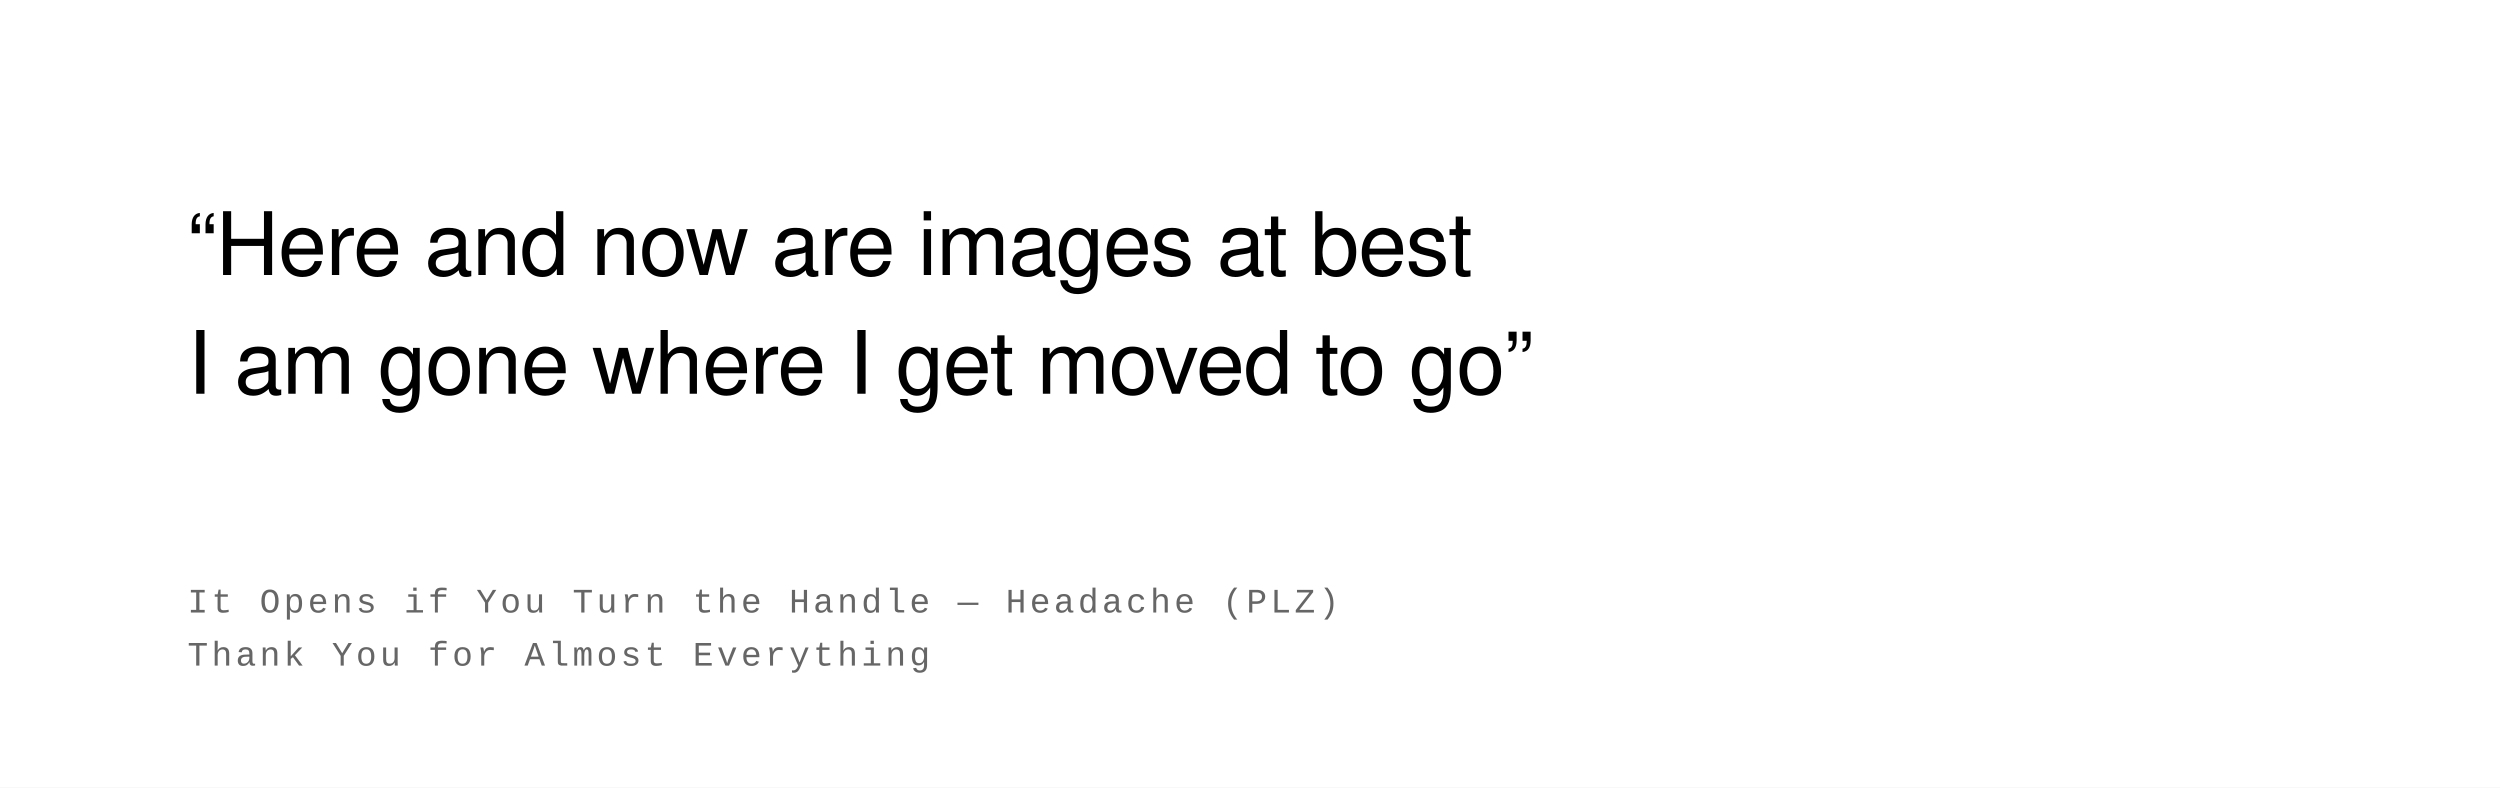
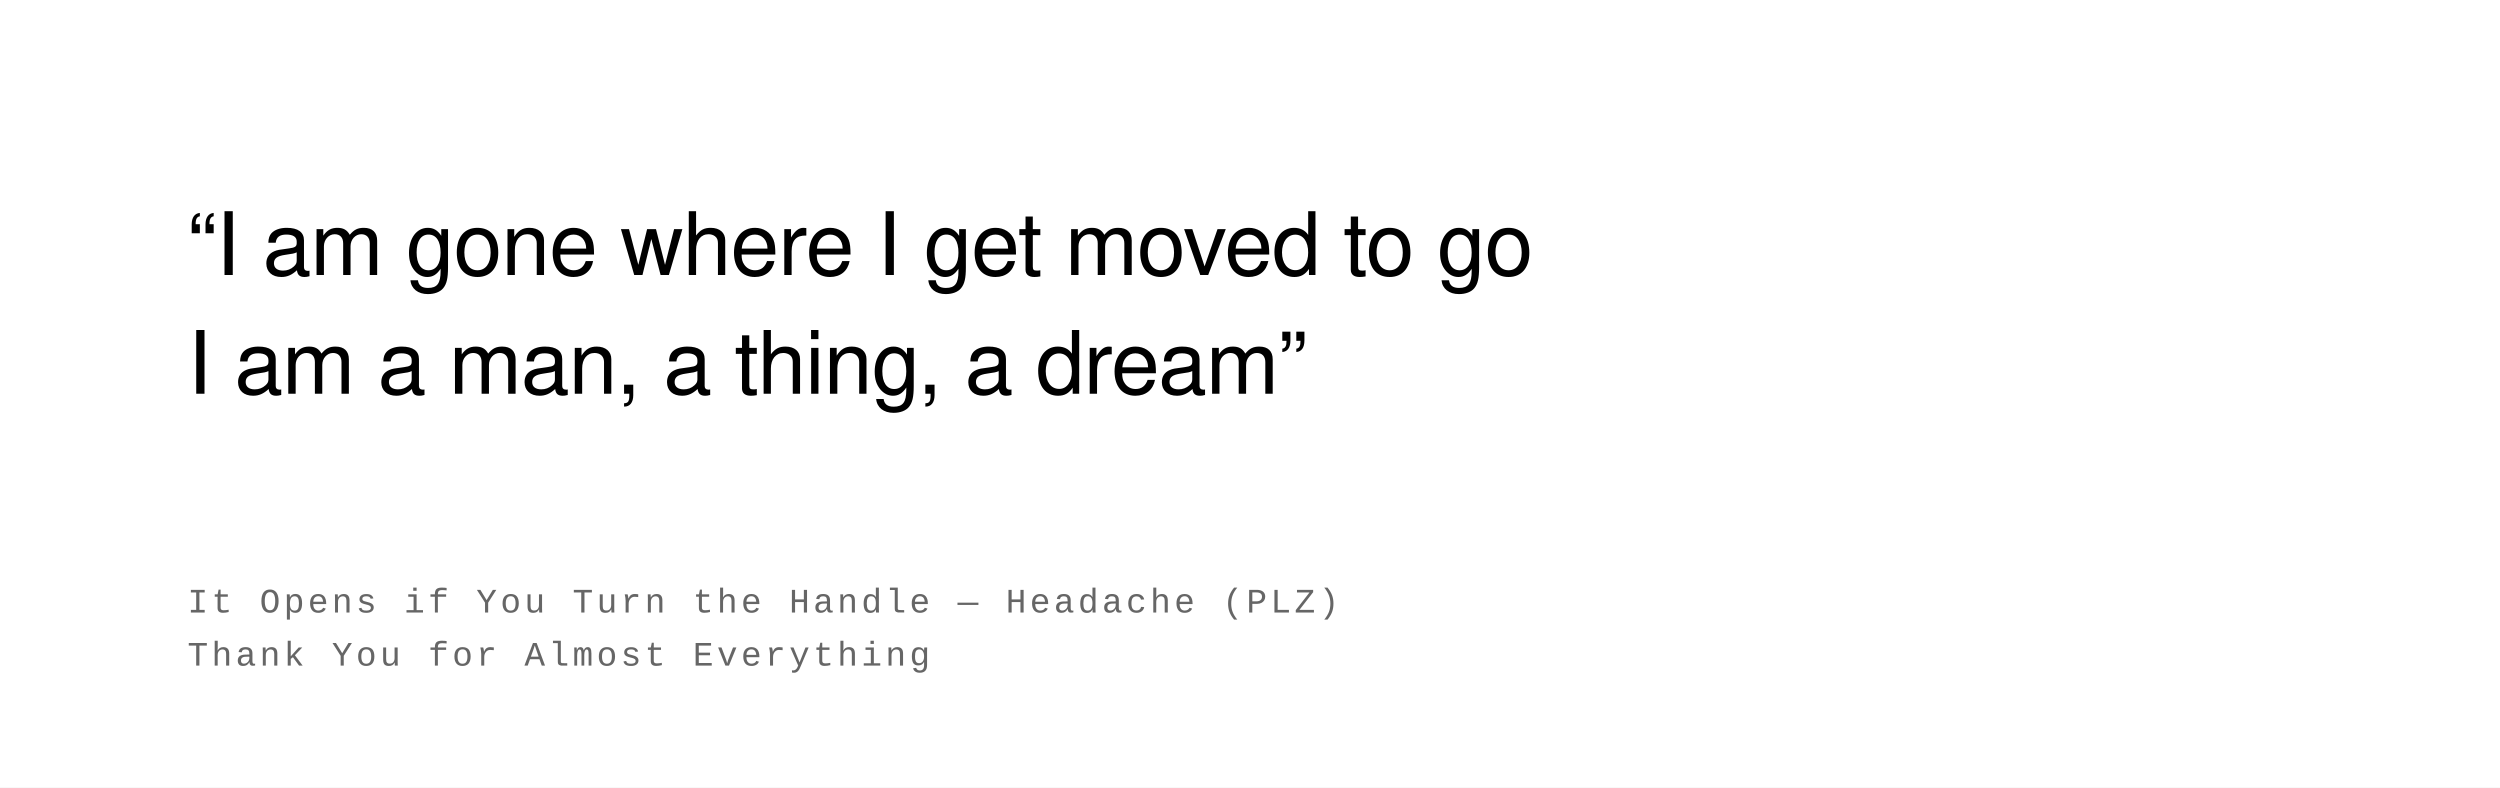
<svg xmlns="http://www.w3.org/2000/svg" width="800" height="252" viewBox="0 0 800 252">
  <rect width="100%" height="100%" fill="#ffffff" />
  <text font-family="Helvetica Neue, Helvetica, Arial, sans-serif" font-size="28" fill="#000000" font-weight="400" letter-spacing="-0.01em">
-     <tspan x="60" y="88">“Here and now are images at best</tspan>
-     <tspan x="60" y="126">I am gone where I get moved to go”</tspan>
+     <tspan x="60" y="88">“I am gone where I get moved to go</tspan>
+     <tspan x="60" y="126">I am a man, a thing, a dream”</tspan>
  </text>
  <text font-family="Courier New, Courier, monospace" font-size="11" fill="#666666" font-weight="400" text-transform="uppercase" letter-spacing="0.1em">
    <tspan x="60" y="196">It Opens if You Turn the Handle  —  Headache (PLZ)</tspan>
    <tspan x="60" y="213">Thank You for Almost Everything</tspan>
  </text>
</svg>
